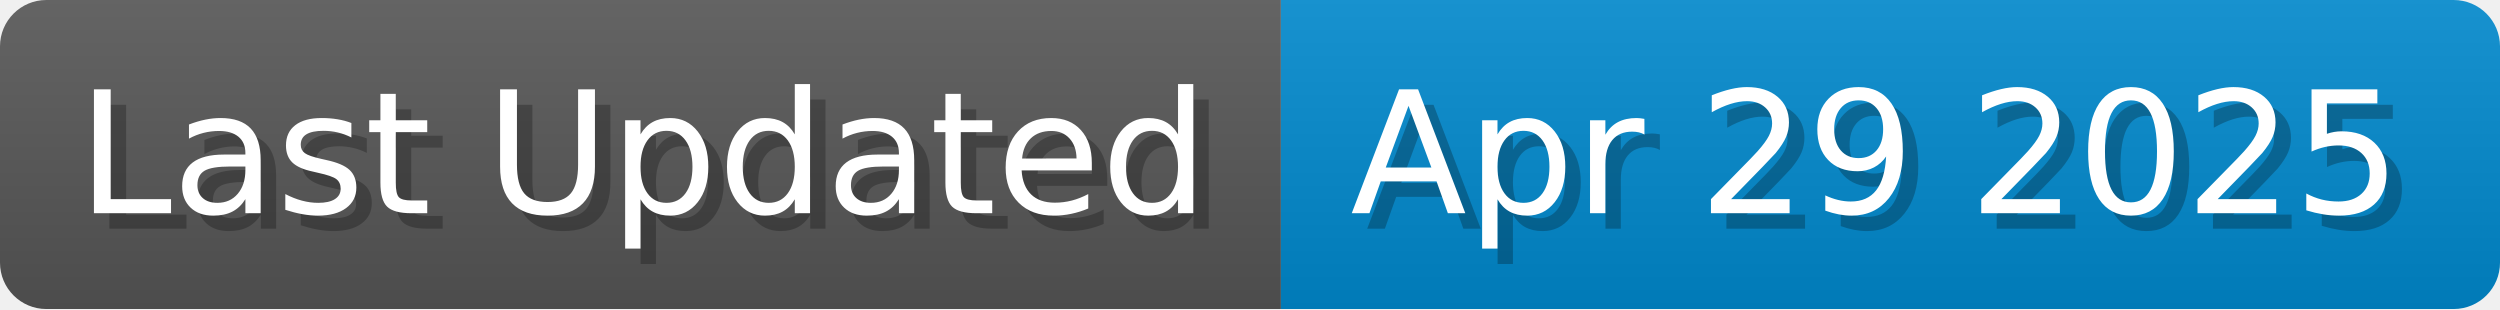
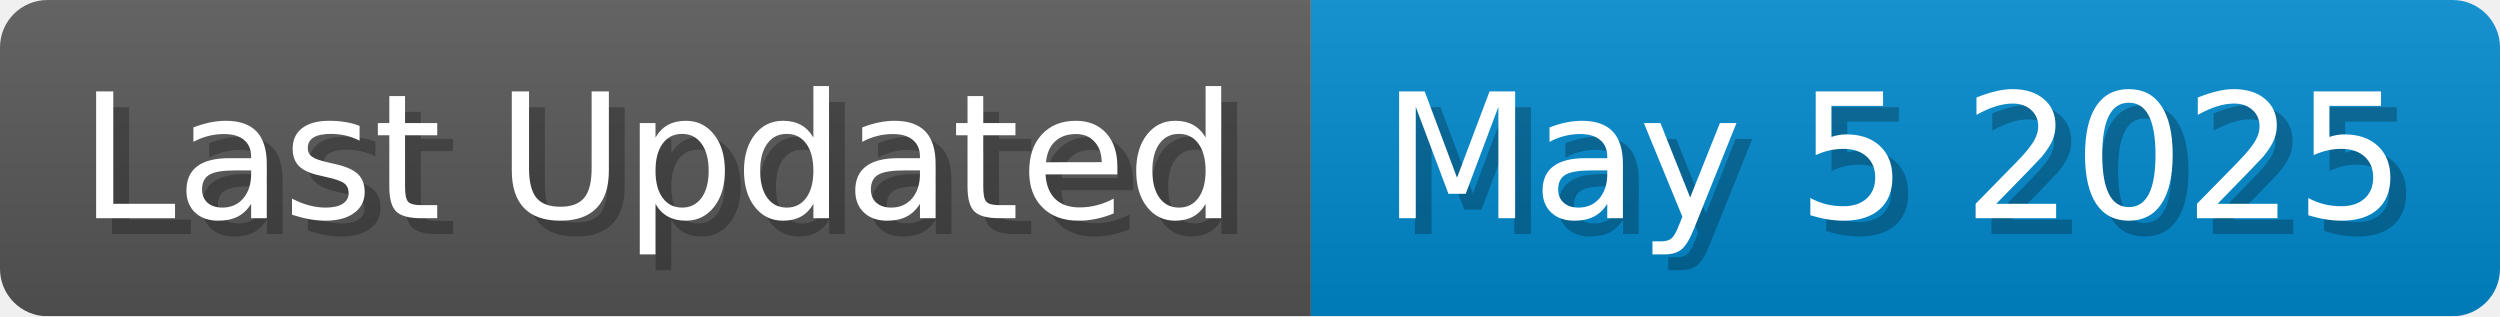
- <svg xmlns="http://www.w3.org/2000/svg" width="161.8" height="20" viewBox="0 0 1618 200">
+ <svg xmlns="http://www.w3.org/2000/svg" width="158.1" height="20" viewBox="0 0 1581 200">
  <linearGradient id="a" x2="0" y2="100%">
    <stop offset="0" stop-opacity=".1" stop-color="#EEE" />
    <stop offset="1" stop-opacity=".1" />
  </linearGradient>
  <mask id="m">
-     <rect width="1618" height="200" rx="30" fill="#FFF" />
+     <rect width="1581" height="200" rx="30" fill="#FFF" />
  </mask>
  <g mask="url(#m)">
    <rect width="829" height="200" fill="#555" />
-     <rect width="789" height="200" fill="#08C" x="829" />
-     <rect width="1618" height="200" fill="url(#a)" />
+     <rect width="752" height="200" fill="#08C" x="829" />
+     <rect width="1581" height="200" fill="url(#a)" />
  </g>
  <g fill="#fff" text-anchor="start" font-family="Verdana,DejaVu Sans,sans-serif" font-size="110">
    <text x="60" y="148" textLength="729" fill="#000" opacity="0.25">Last Updated</text>
    <text x="50" y="138" textLength="729">Last Updated</text>
-     <text x="884" y="148" textLength="689" fill="#000" opacity="0.25">Apr 29 2025</text>
-     <text x="874" y="138" textLength="689">Apr 29 2025</text>
+     <text x="884" y="148" textLength="652" fill="#000" opacity="0.25">May 5 2025</text>
+     <text x="874" y="138" textLength="652">May 5 2025</text>
  </g>
</svg>
